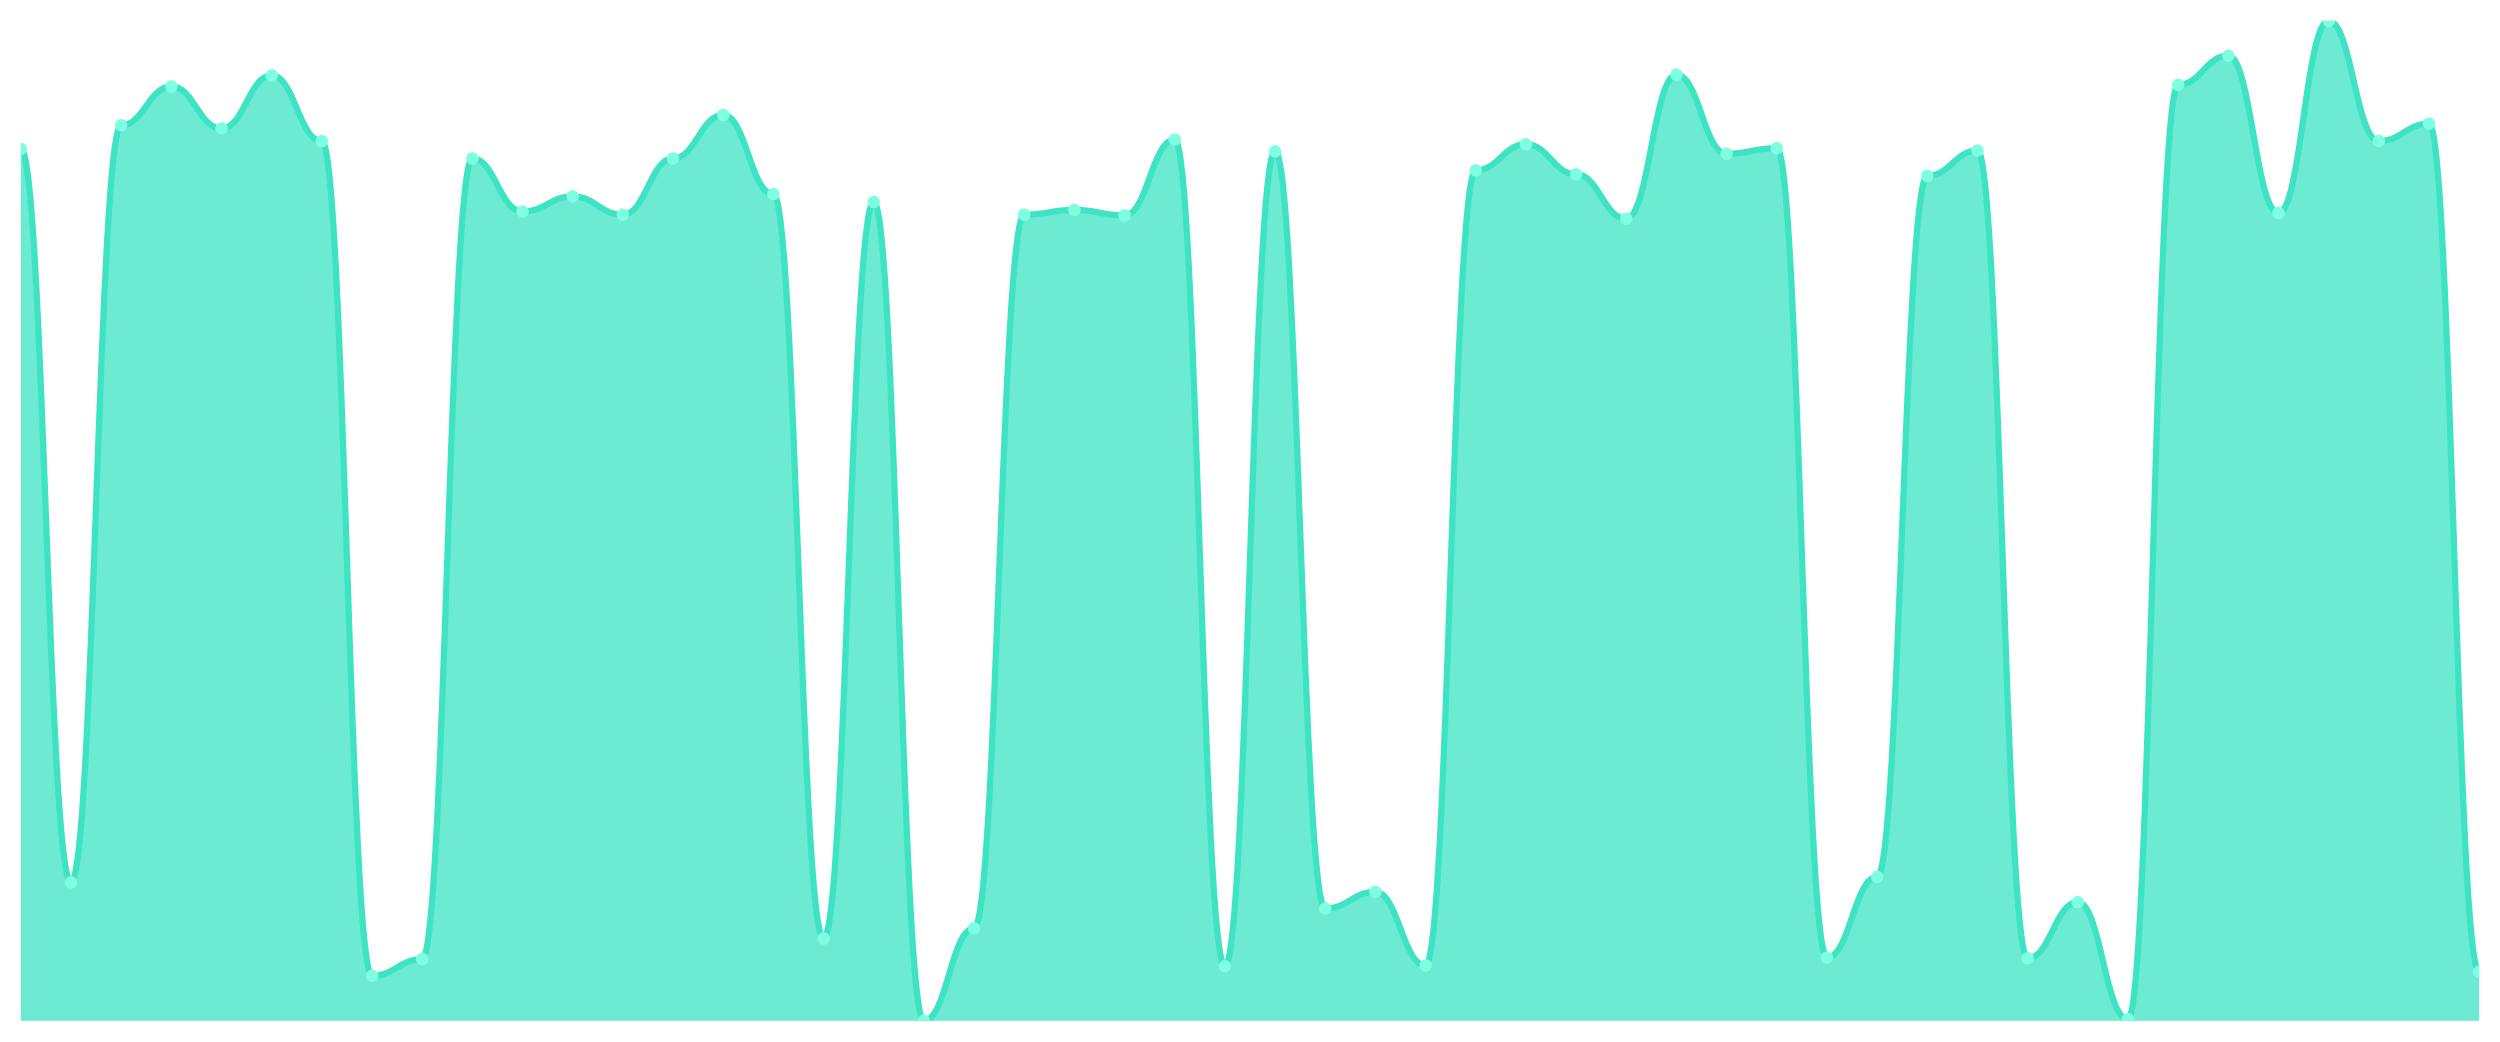
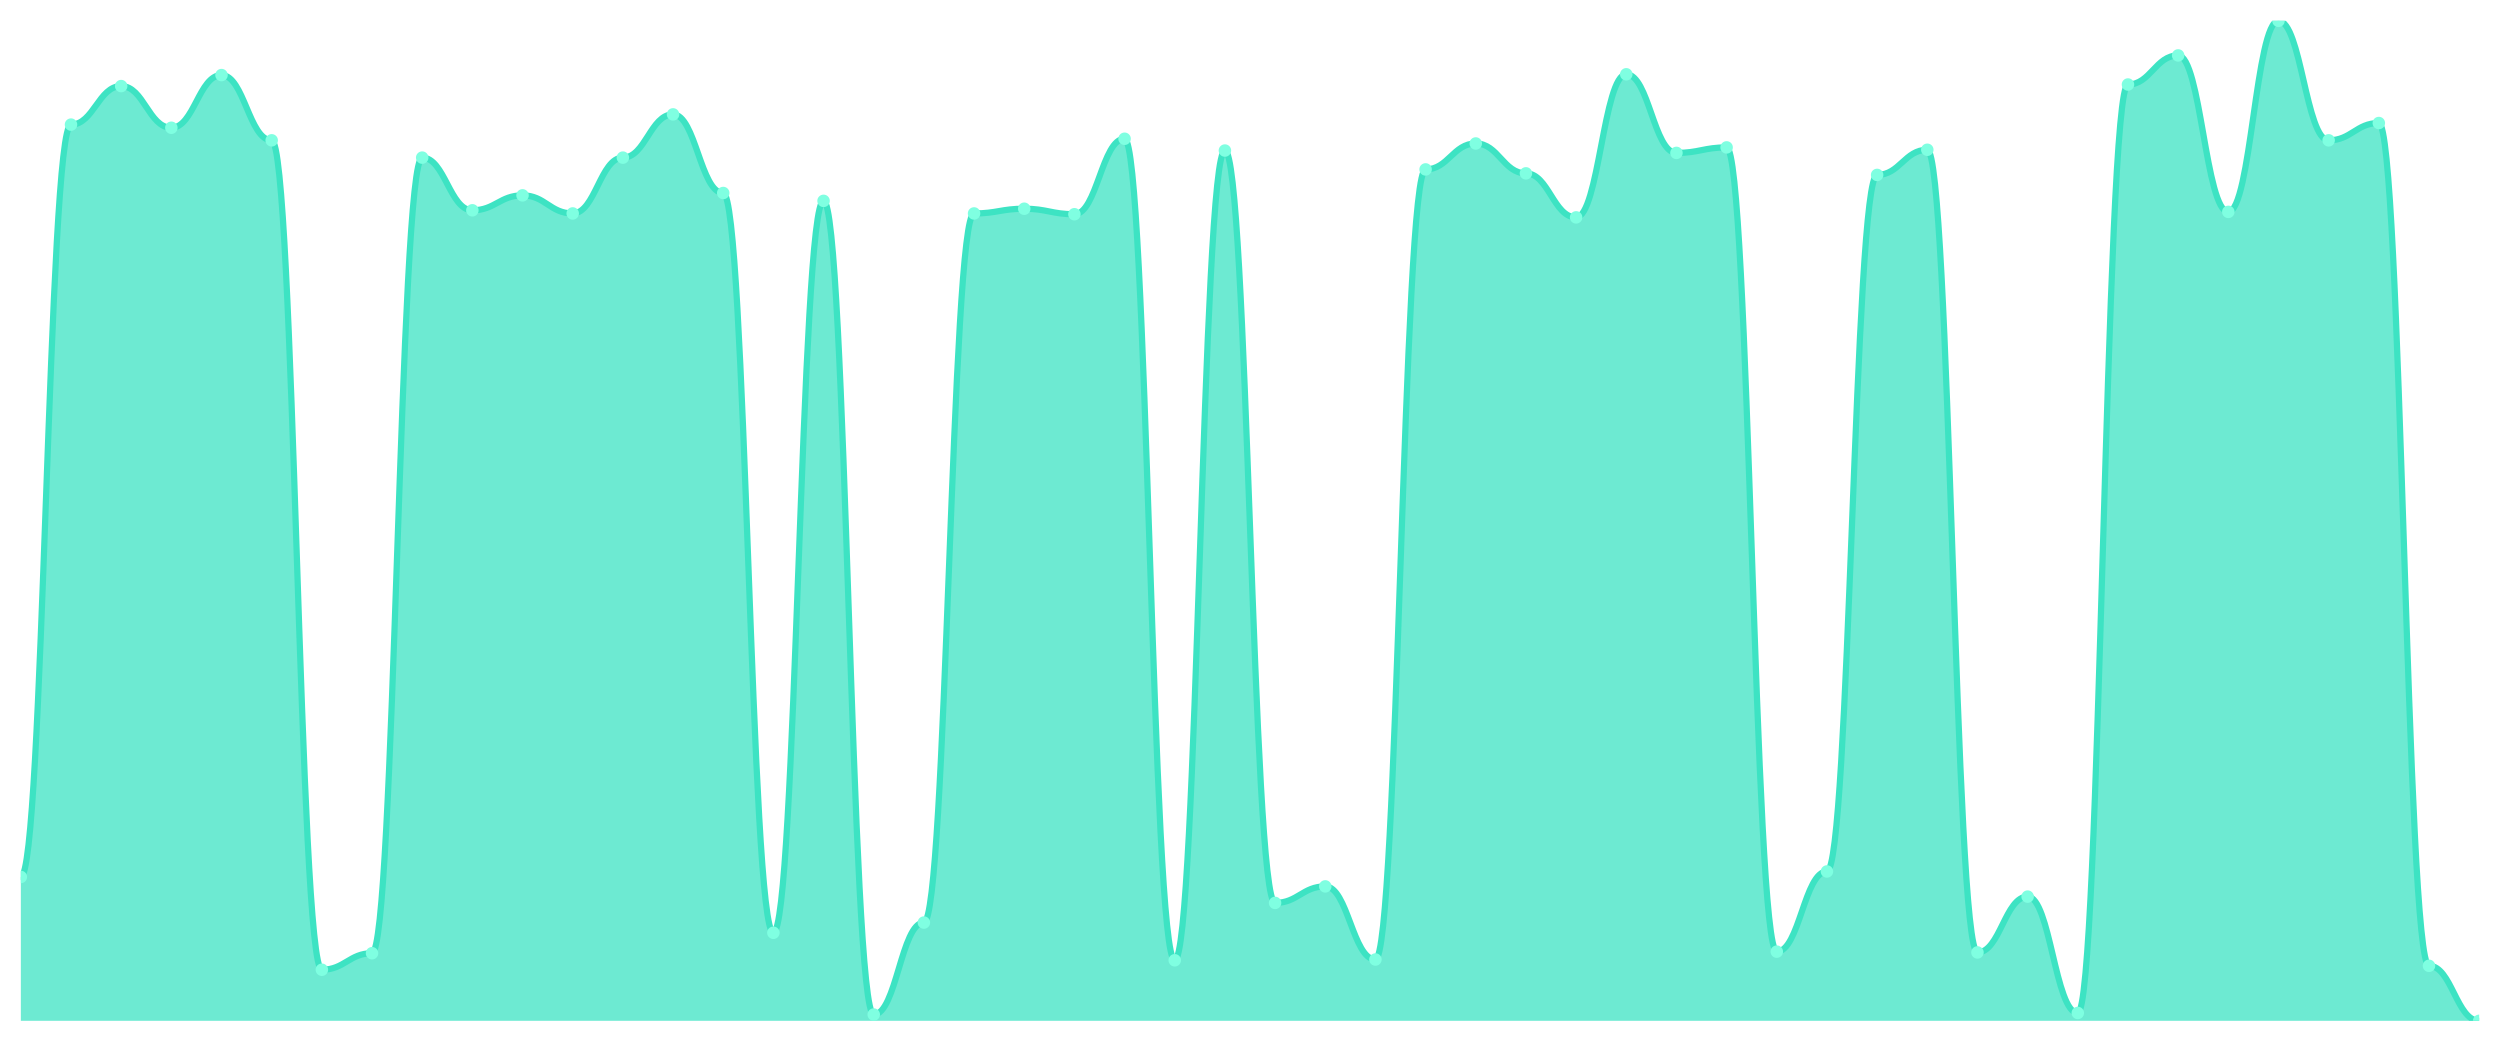
<svg xmlns="http://www.w3.org/2000/svg" viewBox="0 0 1200 500" width="1200" height="500">
  <defs>
    <clipPath id="c">
      <rect x="10" y="10" width="1180" height="480" />
    </clipPath>
  </defs>
  <rect width="1200" height="500" fill="none" />
  <g clip-path="url(#c)">
-     <path d="M 10,490 L 10,71.519 C 20.837,71.519 23.245,423.544 34.082,423.544 C 44.918,423.544 47.327,60.127 58.163,60.127 C 69,60.127 71.408,41.519 82.245,41.519 C 93.082,41.519 95.49,61.646 106.327,61.646 C 117.163,61.646 119.571,36.203 130.408,36.203 C 141.245,36.203 143.653,67.722 154.49,67.722 C 165.327,67.722 167.735,468.354 178.571,468.354 C 189.408,468.354 191.816,460.38 202.653,460.38 C 213.49,460.38 215.898,76.076 226.735,76.076 C 237.571,76.076 239.98,101.519 250.816,101.519 C 261.653,101.519 264.061,94.304 274.898,94.304 C 285.735,94.304 288.143,103.038 298.98,103.038 C 309.816,103.038 312.224,76.076 323.061,76.076 C 333.898,76.076 336.306,55.19 347.143,55.19 C 357.98,55.19 360.388,93.165 371.224,93.165 C 382.061,93.165 384.469,450.506 395.306,450.506 C 406.143,450.506 408.551,96.962 419.388,96.962 C 430.224,96.962 432.633,490 443.469,490 C 454.306,490 456.714,445.57 467.551,445.57 C 478.388,445.57 480.796,103.038 491.633,103.038 C 502.469,103.038 504.878,100.759 515.714,100.759 C 526.551,100.759 528.959,103.418 539.796,103.418 C 550.633,103.418 553.041,66.962 563.878,66.962 C 574.714,66.962 577.122,463.797 587.959,463.797 C 598.796,463.797 601.204,72.658 612.041,72.658 C 622.878,72.658 625.286,436.076 636.122,436.076 C 646.959,436.076 649.367,428.101 660.204,428.101 C 671.041,428.101 673.449,463.418 684.286,463.418 C 695.122,463.418 697.531,81.772 708.367,81.772 C 719.204,81.772 721.612,69.241 732.449,69.241 C 743.286,69.241 745.694,83.671 756.531,83.671 C 767.367,83.671 769.776,104.937 780.612,104.937 C 791.449,104.937 793.857,35.823 804.694,35.823 C 815.531,35.823 817.939,73.797 828.776,73.797 C 839.612,73.797 842.02,71.139 852.857,71.139 C 863.694,71.139 866.102,459.62 876.939,459.62 C 887.776,459.62 890.184,420.886 901.02,420.886 C 911.857,420.886 914.265,84.43 925.102,84.43 C 935.939,84.43 938.347,72.278 949.184,72.278 C 960.02,72.278 962.429,460 973.265,460 C 984.102,460 986.51,433.038 997.347,433.038 C 1008.184,433.038 1010.592,489.241 1021.429,489.241 C 1032.265,489.241 1034.673,40.759 1045.51,40.759 C 1056.347,40.759 1058.755,26.709 1069.592,26.709 C 1080.429,26.709 1082.837,102.278 1093.673,102.278 C 1104.51,102.278 1106.918,10 1117.755,10 C 1128.592,10 1131,67.722 1141.837,67.722 C 1152.673,67.722 1155.082,59.367 1165.918,59.367 C 1176.755,59.367 1179.163,466.456 1190,466.456 L 1190,490 Z" fill="rgba(61,227,195,0.75)" />
-     <path d="M 10,71.519 C 20.837,71.519 23.245,423.544 34.082,423.544 C 44.918,423.544 47.327,60.127 58.163,60.127 C 69,60.127 71.408,41.519 82.245,41.519 C 93.082,41.519 95.49,61.646 106.327,61.646 C 117.163,61.646 119.571,36.203 130.408,36.203 C 141.245,36.203 143.653,67.722 154.49,67.722 C 165.327,67.722 167.735,468.354 178.571,468.354 C 189.408,468.354 191.816,460.38 202.653,460.38 C 213.49,460.38 215.898,76.076 226.735,76.076 C 237.571,76.076 239.98,101.519 250.816,101.519 C 261.653,101.519 264.061,94.304 274.898,94.304 C 285.735,94.304 288.143,103.038 298.98,103.038 C 309.816,103.038 312.224,76.076 323.061,76.076 C 333.898,76.076 336.306,55.19 347.143,55.19 C 357.98,55.19 360.388,93.165 371.224,93.165 C 382.061,93.165 384.469,450.506 395.306,450.506 C 406.143,450.506 408.551,96.962 419.388,96.962 C 430.224,96.962 432.633,490 443.469,490 C 454.306,490 456.714,445.57 467.551,445.57 C 478.388,445.57 480.796,103.038 491.633,103.038 C 502.469,103.038 504.878,100.759 515.714,100.759 C 526.551,100.759 528.959,103.418 539.796,103.418 C 550.633,103.418 553.041,66.962 563.878,66.962 C 574.714,66.962 577.122,463.797 587.959,463.797 C 598.796,463.797 601.204,72.658 612.041,72.658 C 622.878,72.658 625.286,436.076 636.122,436.076 C 646.959,436.076 649.367,428.101 660.204,428.101 C 671.041,428.101 673.449,463.418 684.286,463.418 C 695.122,463.418 697.531,81.772 708.367,81.772 C 719.204,81.772 721.612,69.241 732.449,69.241 C 743.286,69.241 745.694,83.671 756.531,83.671 C 767.367,83.671 769.776,104.937 780.612,104.937 C 791.449,104.937 793.857,35.823 804.694,35.823 C 815.531,35.823 817.939,73.797 828.776,73.797 C 839.612,73.797 842.02,71.139 852.857,71.139 C 863.694,71.139 866.102,459.62 876.939,459.62 C 887.776,459.62 890.184,420.886 901.02,420.886 C 911.857,420.886 914.265,84.43 925.102,84.43 C 935.939,84.43 938.347,72.278 949.184,72.278 C 960.02,72.278 962.429,460 973.265,460 C 984.102,460 986.51,433.038 997.347,433.038 C 1008.184,433.038 1010.592,489.241 1021.429,489.241 C 1032.265,489.241 1034.673,40.759 1045.51,40.759 C 1056.347,40.759 1058.755,26.709 1069.592,26.709 C 1080.429,26.709 1082.837,102.278 1093.673,102.278 C 1104.51,102.278 1106.918,10 1117.755,10 C 1128.592,10 1131,67.722 1141.837,67.722 C 1152.673,67.722 1155.082,59.367 1165.918,59.367 C 1176.755,59.367 1179.163,466.456 1190,466.456" fill="none" stroke="#3de3c3" stroke-width="3" stroke-linecap="round" stroke-linejoin="round" />
-     <circle cx="10" cy="71.519" r="3" fill="#7fffe1" />
-     <circle cx="34.082" cy="423.544" r="3" fill="#7fffe1" />
-     <circle cx="58.163" cy="60.127" r="3" fill="#7fffe1" />
-     <circle cx="82.245" cy="41.519" r="3" fill="#7fffe1" />
-     <circle cx="106.327" cy="61.646" r="3" fill="#7fffe1" />
-     <circle cx="130.408" cy="36.203" r="3" fill="#7fffe1" />
-     <circle cx="154.49" cy="67.722" r="3" fill="#7fffe1" />
-     <circle cx="178.571" cy="468.354" r="3" fill="#7fffe1" />
-     <circle cx="202.653" cy="460.38" r="3" fill="#7fffe1" />
-     <circle cx="226.735" cy="76.076" r="3" fill="#7fffe1" />
-     <circle cx="250.816" cy="101.519" r="3" fill="#7fffe1" />
-     <circle cx="274.898" cy="94.304" r="3" fill="#7fffe1" />
-     <circle cx="298.98" cy="103.038" r="3" fill="#7fffe1" />
-     <circle cx="323.061" cy="76.076" r="3" fill="#7fffe1" />
-     <circle cx="347.143" cy="55.19" r="3" fill="#7fffe1" />
-     <circle cx="371.224" cy="93.165" r="3" fill="#7fffe1" />
-     <circle cx="395.306" cy="450.506" r="3" fill="#7fffe1" />
-     <circle cx="419.388" cy="96.962" r="3" fill="#7fffe1" />
-     <circle cx="443.469" cy="490" r="3" fill="#7fffe1" />
-     <circle cx="467.551" cy="445.57" r="3" fill="#7fffe1" />
-     <circle cx="491.633" cy="103.038" r="3" fill="#7fffe1" />
-     <circle cx="515.714" cy="100.759" r="3" fill="#7fffe1" />
-     <circle cx="539.796" cy="103.418" r="3" fill="#7fffe1" />
-     <circle cx="563.878" cy="66.962" r="3" fill="#7fffe1" />
-     <circle cx="587.959" cy="463.797" r="3" fill="#7fffe1" />
-     <circle cx="612.041" cy="72.658" r="3" fill="#7fffe1" />
-     <circle cx="636.122" cy="436.076" r="3" fill="#7fffe1" />
-     <circle cx="660.204" cy="428.101" r="3" fill="#7fffe1" />
-     <circle cx="684.286" cy="463.418" r="3" fill="#7fffe1" />
-     <circle cx="708.367" cy="81.772" r="3" fill="#7fffe1" />
-     <circle cx="732.449" cy="69.241" r="3" fill="#7fffe1" />
-     <circle cx="756.531" cy="83.671" r="3" fill="#7fffe1" />
-     <circle cx="780.612" cy="104.937" r="3" fill="#7fffe1" />
-     <circle cx="804.694" cy="35.823" r="3" fill="#7fffe1" />
-     <circle cx="828.776" cy="73.797" r="3" fill="#7fffe1" />
-     <circle cx="852.857" cy="71.139" r="3" fill="#7fffe1" />
-     <circle cx="876.939" cy="459.62" r="3" fill="#7fffe1" />
-     <circle cx="901.02" cy="420.886" r="3" fill="#7fffe1" />
-     <circle cx="925.102" cy="84.43" r="3" fill="#7fffe1" />
-     <circle cx="949.184" cy="72.278" r="3" fill="#7fffe1" />
-     <circle cx="973.265" cy="460" r="3" fill="#7fffe1" />
-     <circle cx="997.347" cy="433.038" r="3" fill="#7fffe1" />
-     <circle cx="1021.429" cy="489.241" r="3" fill="#7fffe1" />
-     <circle cx="1045.51" cy="40.759" r="3" fill="#7fffe1" />
-     <circle cx="1069.592" cy="26.709" r="3" fill="#7fffe1" />
-     <circle cx="1093.673" cy="102.278" r="3" fill="#7fffe1" />
-     <circle cx="1117.755" cy="10" r="3" fill="#7fffe1" />
-     <circle cx="1141.837" cy="67.722" r="3" fill="#7fffe1" />
-     <circle cx="1165.918" cy="59.367" r="3" fill="#7fffe1" />
-     <circle cx="1190" cy="466.456" r="3" fill="#7fffe1" />
+     <path d="M 10,490 L 10,420.943 C 20.837,420.943 23.245,59.811 34.082,59.811 C 44.918,59.811 47.327,41.321 58.163,41.321 C 69,41.321 71.408,61.321 82.245,61.321 C 93.082,61.321 95.49,36.038 106.327,36.038 C 117.163,36.038 119.571,67.358 130.408,67.358 C 141.245,67.358 143.653,465.472 154.49,465.472 C 165.327,465.472 167.735,457.547 178.571,457.547 C 189.408,457.547 191.816,75.66 202.653,75.66 C 213.49,75.66 215.898,100.943 226.735,100.943 C 237.571,100.943 239.98,93.774 250.816,93.774 C 261.653,93.774 264.061,102.453 274.898,102.453 C 285.735,102.453 288.143,75.66 298.98,75.66 C 309.816,75.66 312.224,54.906 323.061,54.906 C 333.898,54.906 336.306,92.642 347.143,92.642 C 357.98,92.642 360.388,447.736 371.224,447.736 C 382.061,447.736 384.469,96.415 395.306,96.415 C 406.143,96.415 408.551,486.981 419.388,486.981 C 430.224,486.981 432.633,442.83 443.469,442.83 C 454.306,442.83 456.714,102.453 467.551,102.453 C 478.388,102.453 480.796,100.189 491.633,100.189 C 502.469,100.189 504.878,102.83 515.714,102.83 C 526.551,102.83 528.959,66.604 539.796,66.604 C 550.633,66.604 553.041,460.943 563.878,460.943 C 574.714,460.943 577.122,72.264 587.959,72.264 C 598.796,72.264 601.204,433.396 612.041,433.396 C 622.878,433.396 625.286,425.472 636.122,425.472 C 646.959,425.472 649.367,460.566 660.204,460.566 C 671.041,460.566 673.449,81.321 684.286,81.321 C 695.122,81.321 697.531,68.868 708.367,68.868 C 719.204,68.868 721.612,83.208 732.449,83.208 C 743.286,83.208 745.694,104.34 756.531,104.34 C 767.367,104.34 769.776,35.66 780.612,35.66 C 791.449,35.66 793.857,73.396 804.694,73.396 C 815.531,73.396 817.939,70.755 828.776,70.755 C 839.612,70.755 842.02,456.792 852.857,456.792 C 863.694,456.792 866.102,418.302 876.939,418.302 C 887.776,418.302 890.184,83.962 901.02,83.962 C 911.857,83.962 914.265,71.887 925.102,71.887 C 935.939,71.887 938.347,457.17 949.184,457.17 C 960.02,457.17 962.429,430.377 973.265,430.377 C 984.102,430.377 986.51,486.226 997.347,486.226 C 1008.184,486.226 1010.592,40.566 1021.429,40.566 C 1032.265,40.566 1034.673,26.604 1045.51,26.604 C 1056.347,26.604 1058.755,101.698 1069.592,101.698 C 1080.429,101.698 1082.837,10 1093.673,10 C 1104.51,10 1106.918,67.358 1117.755,67.358 C 1128.592,67.358 1131,59.057 1141.837,59.057 C 1152.673,59.057 1155.082,463.585 1165.918,463.585 C 1176.755,463.585 1179.163,490 1190,490 L 1190,490 Z" fill="rgba(61,227,195,0.75)" />
+     <path d="M 10,420.943 C 20.837,420.943 23.245,59.811 34.082,59.811 C 44.918,59.811 47.327,41.321 58.163,41.321 C 69,41.321 71.408,61.321 82.245,61.321 C 93.082,61.321 95.49,36.038 106.327,36.038 C 117.163,36.038 119.571,67.358 130.408,67.358 C 141.245,67.358 143.653,465.472 154.49,465.472 C 165.327,465.472 167.735,457.547 178.571,457.547 C 189.408,457.547 191.816,75.66 202.653,75.66 C 213.49,75.66 215.898,100.943 226.735,100.943 C 237.571,100.943 239.98,93.774 250.816,93.774 C 261.653,93.774 264.061,102.453 274.898,102.453 C 285.735,102.453 288.143,75.66 298.98,75.66 C 309.816,75.66 312.224,54.906 323.061,54.906 C 333.898,54.906 336.306,92.642 347.143,92.642 C 357.98,92.642 360.388,447.736 371.224,447.736 C 382.061,447.736 384.469,96.415 395.306,96.415 C 406.143,96.415 408.551,486.981 419.388,486.981 C 430.224,486.981 432.633,442.83 443.469,442.83 C 454.306,442.83 456.714,102.453 467.551,102.453 C 478.388,102.453 480.796,100.189 491.633,100.189 C 502.469,100.189 504.878,102.83 515.714,102.83 C 526.551,102.83 528.959,66.604 539.796,66.604 C 550.633,66.604 553.041,460.943 563.878,460.943 C 574.714,460.943 577.122,72.264 587.959,72.264 C 598.796,72.264 601.204,433.396 612.041,433.396 C 622.878,433.396 625.286,425.472 636.122,425.472 C 646.959,425.472 649.367,460.566 660.204,460.566 C 671.041,460.566 673.449,81.321 684.286,81.321 C 695.122,81.321 697.531,68.868 708.367,68.868 C 719.204,68.868 721.612,83.208 732.449,83.208 C 743.286,83.208 745.694,104.34 756.531,104.34 C 767.367,104.34 769.776,35.66 780.612,35.66 C 791.449,35.66 793.857,73.396 804.694,73.396 C 815.531,73.396 817.939,70.755 828.776,70.755 C 839.612,70.755 842.02,456.792 852.857,456.792 C 863.694,456.792 866.102,418.302 876.939,418.302 C 887.776,418.302 890.184,83.962 901.02,83.962 C 911.857,83.962 914.265,71.887 925.102,71.887 C 935.939,71.887 938.347,457.17 949.184,457.17 C 960.02,457.17 962.429,430.377 973.265,430.377 C 984.102,430.377 986.51,486.226 997.347,486.226 C 1008.184,486.226 1010.592,40.566 1021.429,40.566 C 1032.265,40.566 1034.673,26.604 1045.51,26.604 C 1056.347,26.604 1058.755,101.698 1069.592,101.698 C 1080.429,101.698 1082.837,10 1093.673,10 C 1104.51,10 1106.918,67.358 1117.755,67.358 C 1128.592,67.358 1131,59.057 1141.837,59.057 C 1152.673,59.057 1155.082,463.585 1165.918,463.585 C 1176.755,463.585 1179.163,490 1190,490" fill="none" stroke="#3de3c3" stroke-width="3" stroke-linecap="round" stroke-linejoin="round" />
+     <circle cx="10" cy="420.943" r="3" fill="#7fffe1" />
+     <circle cx="34.082" cy="59.811" r="3" fill="#7fffe1" />
+     <circle cx="58.163" cy="41.321" r="3" fill="#7fffe1" />
+     <circle cx="82.245" cy="61.321" r="3" fill="#7fffe1" />
+     <circle cx="106.327" cy="36.038" r="3" fill="#7fffe1" />
+     <circle cx="130.408" cy="67.358" r="3" fill="#7fffe1" />
+     <circle cx="154.49" cy="465.472" r="3" fill="#7fffe1" />
+     <circle cx="178.571" cy="457.547" r="3" fill="#7fffe1" />
+     <circle cx="202.653" cy="75.66" r="3" fill="#7fffe1" />
+     <circle cx="226.735" cy="100.943" r="3" fill="#7fffe1" />
+     <circle cx="250.816" cy="93.774" r="3" fill="#7fffe1" />
+     <circle cx="274.898" cy="102.453" r="3" fill="#7fffe1" />
+     <circle cx="298.98" cy="75.66" r="3" fill="#7fffe1" />
+     <circle cx="323.061" cy="54.906" r="3" fill="#7fffe1" />
+     <circle cx="347.143" cy="92.642" r="3" fill="#7fffe1" />
+     <circle cx="371.224" cy="447.736" r="3" fill="#7fffe1" />
+     <circle cx="395.306" cy="96.415" r="3" fill="#7fffe1" />
+     <circle cx="419.388" cy="486.981" r="3" fill="#7fffe1" />
+     <circle cx="443.469" cy="442.83" r="3" fill="#7fffe1" />
+     <circle cx="467.551" cy="102.453" r="3" fill="#7fffe1" />
+     <circle cx="491.633" cy="100.189" r="3" fill="#7fffe1" />
+     <circle cx="515.714" cy="102.83" r="3" fill="#7fffe1" />
+     <circle cx="539.796" cy="66.604" r="3" fill="#7fffe1" />
+     <circle cx="563.878" cy="460.943" r="3" fill="#7fffe1" />
+     <circle cx="587.959" cy="72.264" r="3" fill="#7fffe1" />
+     <circle cx="612.041" cy="433.396" r="3" fill="#7fffe1" />
+     <circle cx="636.122" cy="425.472" r="3" fill="#7fffe1" />
+     <circle cx="660.204" cy="460.566" r="3" fill="#7fffe1" />
+     <circle cx="684.286" cy="81.321" r="3" fill="#7fffe1" />
+     <circle cx="708.367" cy="68.868" r="3" fill="#7fffe1" />
+     <circle cx="732.449" cy="83.208" r="3" fill="#7fffe1" />
+     <circle cx="756.531" cy="104.34" r="3" fill="#7fffe1" />
+     <circle cx="780.612" cy="35.66" r="3" fill="#7fffe1" />
+     <circle cx="804.694" cy="73.396" r="3" fill="#7fffe1" />
+     <circle cx="828.776" cy="70.755" r="3" fill="#7fffe1" />
+     <circle cx="852.857" cy="456.792" r="3" fill="#7fffe1" />
+     <circle cx="876.939" cy="418.302" r="3" fill="#7fffe1" />
+     <circle cx="901.02" cy="83.962" r="3" fill="#7fffe1" />
+     <circle cx="925.102" cy="71.887" r="3" fill="#7fffe1" />
+     <circle cx="949.184" cy="457.17" r="3" fill="#7fffe1" />
+     <circle cx="973.265" cy="430.377" r="3" fill="#7fffe1" />
+     <circle cx="997.347" cy="486.226" r="3" fill="#7fffe1" />
+     <circle cx="1021.429" cy="40.566" r="3" fill="#7fffe1" />
+     <circle cx="1045.51" cy="26.604" r="3" fill="#7fffe1" />
+     <circle cx="1069.592" cy="101.698" r="3" fill="#7fffe1" />
+     <circle cx="1093.673" cy="10" r="3" fill="#7fffe1" />
+     <circle cx="1117.755" cy="67.358" r="3" fill="#7fffe1" />
+     <circle cx="1141.837" cy="59.057" r="3" fill="#7fffe1" />
+     <circle cx="1165.918" cy="463.585" r="3" fill="#7fffe1" />
+     <circle cx="1190" cy="490" r="3" fill="#7fffe1" />
  </g>
</svg>
